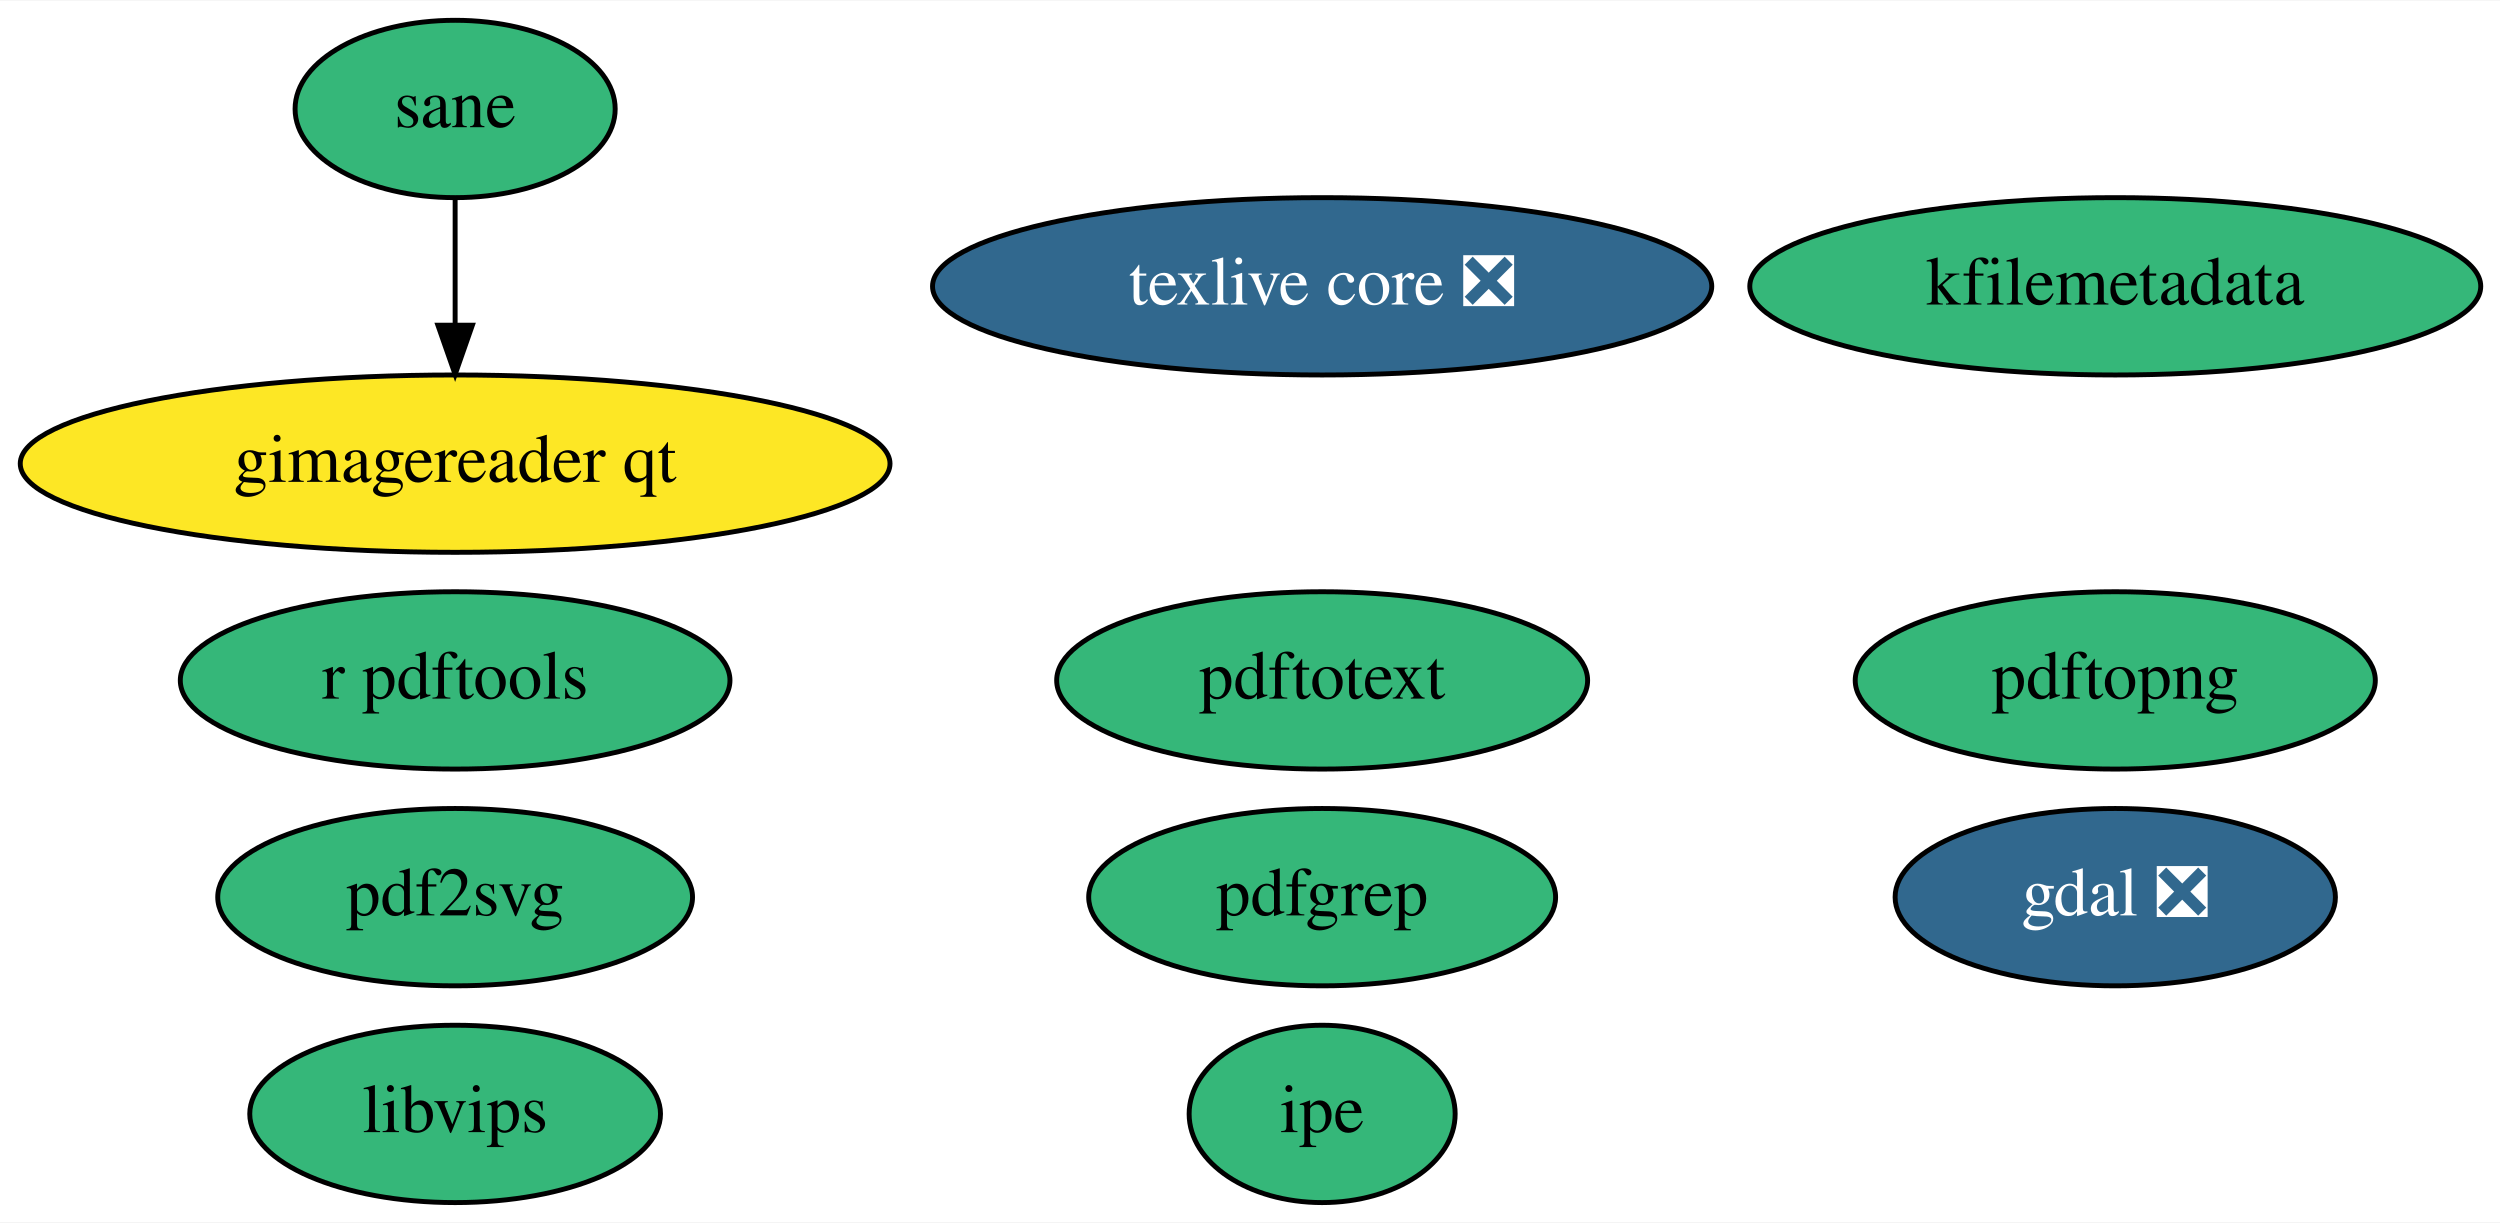
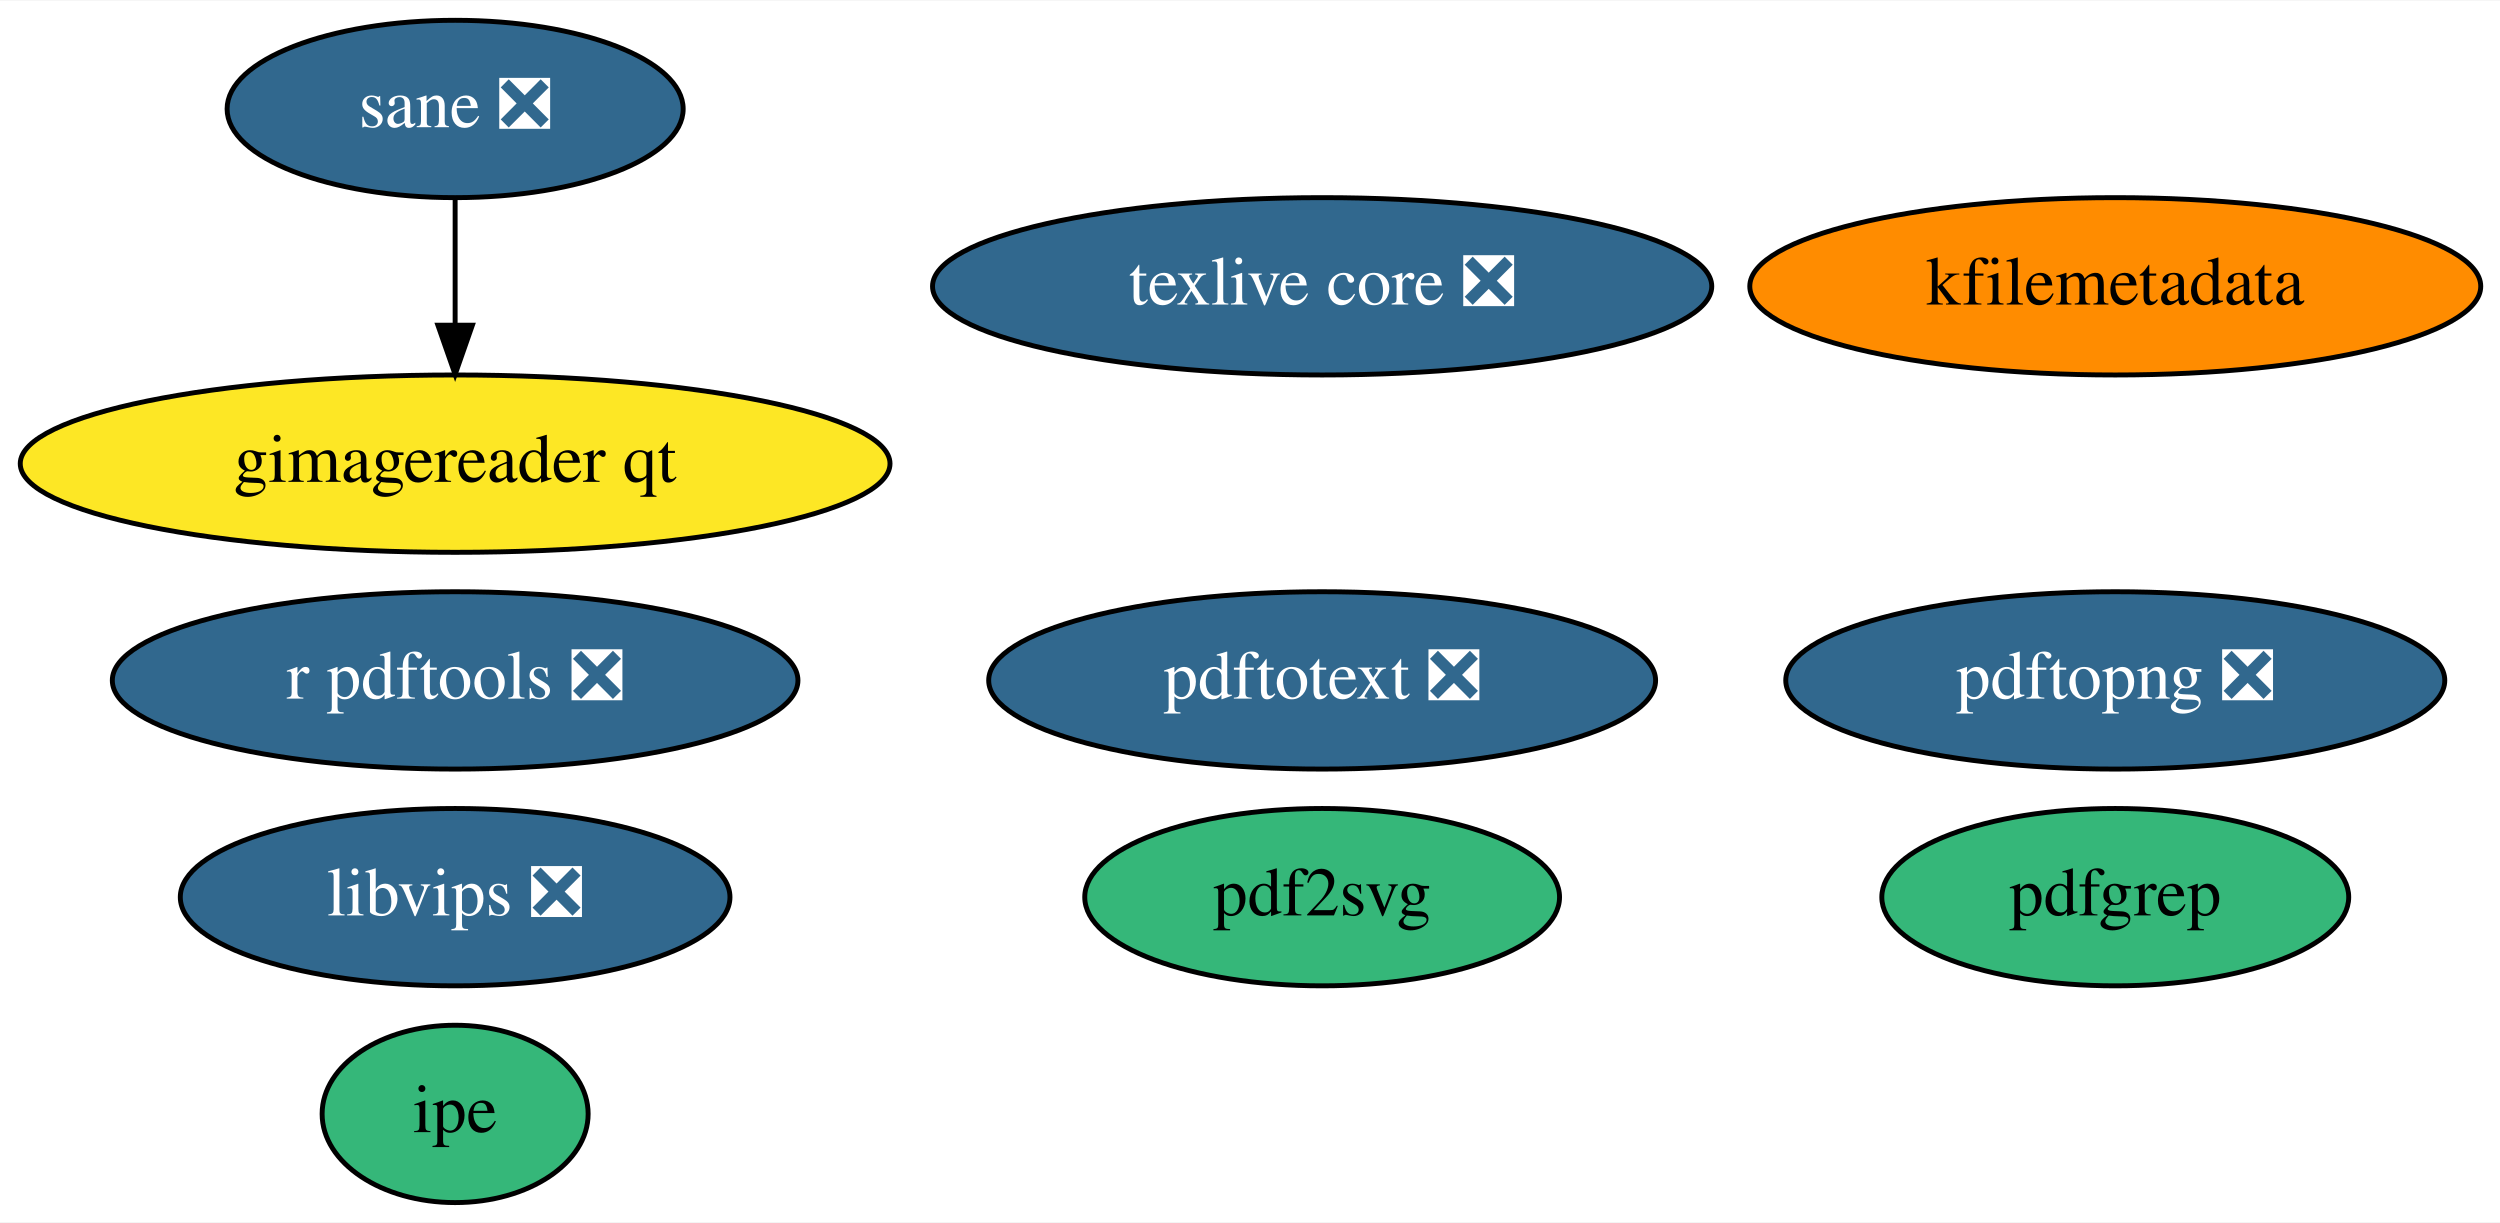
<svg xmlns="http://www.w3.org/2000/svg" xmlns:xlink="http://www.w3.org/1999/xlink" width="507pt" height="248pt" viewBox="0.00 0.00 507.49 248.00">
  <g id="graph0" class="graph" transform="scale(1 1) rotate(0) translate(4 244)">
    <polygon fill="white" stroke="none" points="-4,4 -4,-244 503.49,-244 503.49,4 -4,4" />
    <g id="node1" class="node">
      <g id="a_node1">
-         <a xlink:href="https://github.com/conda-forge/gdal-feedstock/pull/653" xlink:title="gdal ❎">
-           <ellipse fill="#31688e" stroke="black" cx="425.39" cy="-62" rx="44.69" ry="18" />
-           <text text-anchor="middle" x="425.39" y="-58.3" font-family="Times,serif" font-size="14.00" fill="white">gdal ❎</text>
-         </a>
-       </g>
-     </g>
-     <g id="node2" class="node">
-       <g id="a_node2">
        <a xlink:href="https://github.com/conda-forge/texlive-core-feedstock/pull/72" xlink:title="texlive core ❎">
          <ellipse fill="#31688e" stroke="black" cx="264.39" cy="-186" rx="79.09" ry="18" />
          <text text-anchor="middle" x="264.39" y="-182.3" font-family="Times,serif" font-size="14.00" fill="white">texlive core ❎</text>
        </a>
      </g>
    </g>
+     <g id="node2" class="node">
+       <g id="a_node2">
+         <a xlink:href="https://github.com/conda-forge/r-pdftools-feedstock/pull/27" xlink:title="r pdftools ❎">
+           <ellipse fill="#31688e" stroke="black" cx="88.39" cy="-106" rx="69.59" ry="18" />
+           <text text-anchor="middle" x="88.39" y="-102.3" font-family="Times,serif" font-size="14.00" fill="white">r pdftools ❎</text>
+         </a>
+       </g>
+     </g>
    <g id="node3" class="node">
      <g id="a_node3">
-         <a xlink:href="https://github.com/conda-forge/r-pdftools-feedstock" xlink:title="r pdftools">
-           <ellipse fill="#35b779" stroke="black" cx="88.39" cy="-106" rx="55.79" ry="18" />
-           <text text-anchor="middle" x="88.39" y="-102.3" font-family="Times,serif" font-size="14.00">r pdftools</text>
+         <a xlink:href="https://github.com/conda-forge/libvips-feedstock/pull/62" xlink:title="libvips ❎">
+           <ellipse fill="#31688e" stroke="black" cx="88.39" cy="-62" rx="55.79" ry="18" />
+           <text text-anchor="middle" x="88.39" y="-58.3" font-family="Times,serif" font-size="14.00" fill="white">libvips ❎</text>
        </a>
      </g>
    </g>
    <g id="node4" class="node">
      <g id="a_node4">
-         <a xlink:href="https://github.com/conda-forge/libvips-feedstock" xlink:title="libvips">
-           <ellipse fill="#35b779" stroke="black" cx="88.39" cy="-18" rx="41.69" ry="18" />
-           <text text-anchor="middle" x="88.39" y="-14.3" font-family="Times,serif" font-size="14.00">libvips</text>
+         <a xlink:href="https://github.com/conda-forge/kfilemetadata-feedstock" xlink:title="kfilemetadata">
+           <ellipse fill="#ff8c00" stroke="black" cx="425.39" cy="-186" rx="74.19" ry="18" />
+           <text text-anchor="middle" x="425.39" y="-182.3" font-family="Times,serif" font-size="14.00">kfilemetadata</text>
        </a>
      </g>
    </g>
    <g id="node5" class="node">
      <g id="a_node5">
-         <a xlink:href="https://github.com/conda-forge/kfilemetadata-feedstock" xlink:title="kfilemetadata">
-           <ellipse fill="#35b779" stroke="black" cx="425.39" cy="-186" rx="74.19" ry="18" />
-           <text text-anchor="middle" x="425.39" y="-182.3" font-family="Times,serif" font-size="14.00">kfilemetadata</text>
+         <a xlink:href="https://github.com/conda-forge/pdf2svg-feedstock" xlink:title="pdf2svg">
+           <ellipse fill="#35b779" stroke="black" cx="264.39" cy="-62" rx="48.19" ry="18" />
+           <text text-anchor="middle" x="264.39" y="-58.3" font-family="Times,serif" font-size="14.00">pdf2svg</text>
        </a>
      </g>
    </g>
    <g id="node6" class="node">
      <g id="a_node6">
-         <a xlink:href="https://github.com/conda-forge/pdf2svg-feedstock" xlink:title="pdf2svg">
-           <ellipse fill="#35b779" stroke="black" cx="88.39" cy="-62" rx="48.19" ry="18" />
-           <text text-anchor="middle" x="88.39" y="-58.3" font-family="Times,serif" font-size="14.00">pdf2svg</text>
+         <a xlink:href="https://github.com/conda-forge/pdfgrep-feedstock" xlink:title="pdfgrep">
+           <ellipse fill="#35b779" stroke="black" cx="425.39" cy="-62" rx="47.39" ry="18" />
+           <text text-anchor="middle" x="425.39" y="-58.3" font-family="Times,serif" font-size="14.00">pdfgrep</text>
        </a>
      </g>
    </g>
    <g id="node7" class="node">
      <g id="a_node7">
-         <a xlink:href="https://github.com/conda-forge/pdfgrep-feedstock" xlink:title="pdfgrep">
-           <ellipse fill="#35b779" stroke="black" cx="264.39" cy="-62" rx="47.39" ry="18" />
-           <text text-anchor="middle" x="264.39" y="-58.3" font-family="Times,serif" font-size="14.00">pdfgrep</text>
+         <a xlink:href="https://github.com/conda-forge/pdftotext-feedstock/pull/19" xlink:title="pdftotext ❎">
+           <ellipse fill="#31688e" stroke="black" cx="264.39" cy="-106" rx="67.69" ry="18" />
+           <text text-anchor="middle" x="264.39" y="-102.3" font-family="Times,serif" font-size="14.00" fill="white">pdftotext ❎</text>
        </a>
      </g>
    </g>
    <g id="node8" class="node">
      <g id="a_node8">
-         <a xlink:href="https://github.com/conda-forge/pdftotext-feedstock" xlink:title="pdftotext">
-           <ellipse fill="#35b779" stroke="black" cx="264.39" cy="-106" rx="53.89" ry="18" />
-           <text text-anchor="middle" x="264.39" y="-102.3" font-family="Times,serif" font-size="14.00">pdftotext</text>
+         <a xlink:href="https://github.com/conda-forge/ipe-feedstock" xlink:title="ipe">
+           <ellipse fill="#35b779" stroke="black" cx="88.39" cy="-18" rx="27" ry="18" />
+           <text text-anchor="middle" x="88.39" y="-14.3" font-family="Times,serif" font-size="14.00">ipe</text>
        </a>
      </g>
    </g>
    <g id="node9" class="node">
      <g id="a_node9">
-         <a xlink:href="https://github.com/conda-forge/ipe-feedstock" xlink:title="ipe">
-           <ellipse fill="#35b779" stroke="black" cx="264.39" cy="-18" rx="27" ry="18" />
-           <text text-anchor="middle" x="264.39" y="-14.3" font-family="Times,serif" font-size="14.00">ipe</text>
+         <a xlink:href="https://github.com/conda-forge/sane-feedstock/pull/7" xlink:title="sane ❎">
+           <ellipse fill="#31688e" stroke="black" cx="88.39" cy="-222" rx="46.29" ry="18" />
+           <text text-anchor="middle" x="88.39" y="-218.3" font-family="Times,serif" font-size="14.00" fill="white">sane ❎</text>
        </a>
      </g>
    </g>
    <g id="node10" class="node">
      <g id="a_node10">
-         <a xlink:href="https://github.com/conda-forge/sane-feedstock" xlink:title="sane">
-           <ellipse fill="#35b779" stroke="black" cx="88.39" cy="-222" rx="32.49" ry="18" />
-           <text text-anchor="middle" x="88.39" y="-218.3" font-family="Times,serif" font-size="14.00">sane</text>
-         </a>
-       </g>
-     </g>
-     <g id="node11" class="node">
-       <g id="a_node11">
        <a xlink:href="https://github.com/conda-forge/gimagereader-qt-feedstock" xlink:title="gimagereader qt">
          <ellipse fill="#fde725" stroke="black" cx="88.39" cy="-150" rx="88.28" ry="18" />
          <text text-anchor="middle" x="88.39" y="-146.3" font-family="Times,serif" font-size="14.00">gimagereader qt</text>
        </a>
      </g>
    </g>
    <g id="edge1" class="edge">
      <path fill="none" stroke="black" d="M88.39,-203.7C88.39,-195.98 88.39,-186.71 88.39,-178.11" />
      <polygon fill="black" stroke="black" points="91.89,-178.1 88.39,-168.1 84.89,-178.1 91.89,-178.1" />
    </g>
-     <g id="node12" class="node">
-       <g id="a_node12">
-         <a xlink:href="https://github.com/conda-forge/pdftopng-feedstock" xlink:title="pdftopng">
-           <ellipse fill="#35b779" stroke="black" cx="425.39" cy="-106" rx="52.79" ry="18" />
-           <text text-anchor="middle" x="425.39" y="-102.3" font-family="Times,serif" font-size="14.00">pdftopng</text>
+     <g id="node11" class="node">
+       <g id="a_node11">
+         <a xlink:href="https://github.com/conda-forge/pdftopng-feedstock/pull/4" xlink:title="pdftopng ❎">
+           <ellipse fill="#31688e" stroke="black" cx="425.39" cy="-106" rx="66.89" ry="18" />
+           <text text-anchor="middle" x="425.39" y="-102.3" font-family="Times,serif" font-size="14.00" fill="white">pdftopng ❎</text>
        </a>
      </g>
    </g>
  </g>
</svg>
